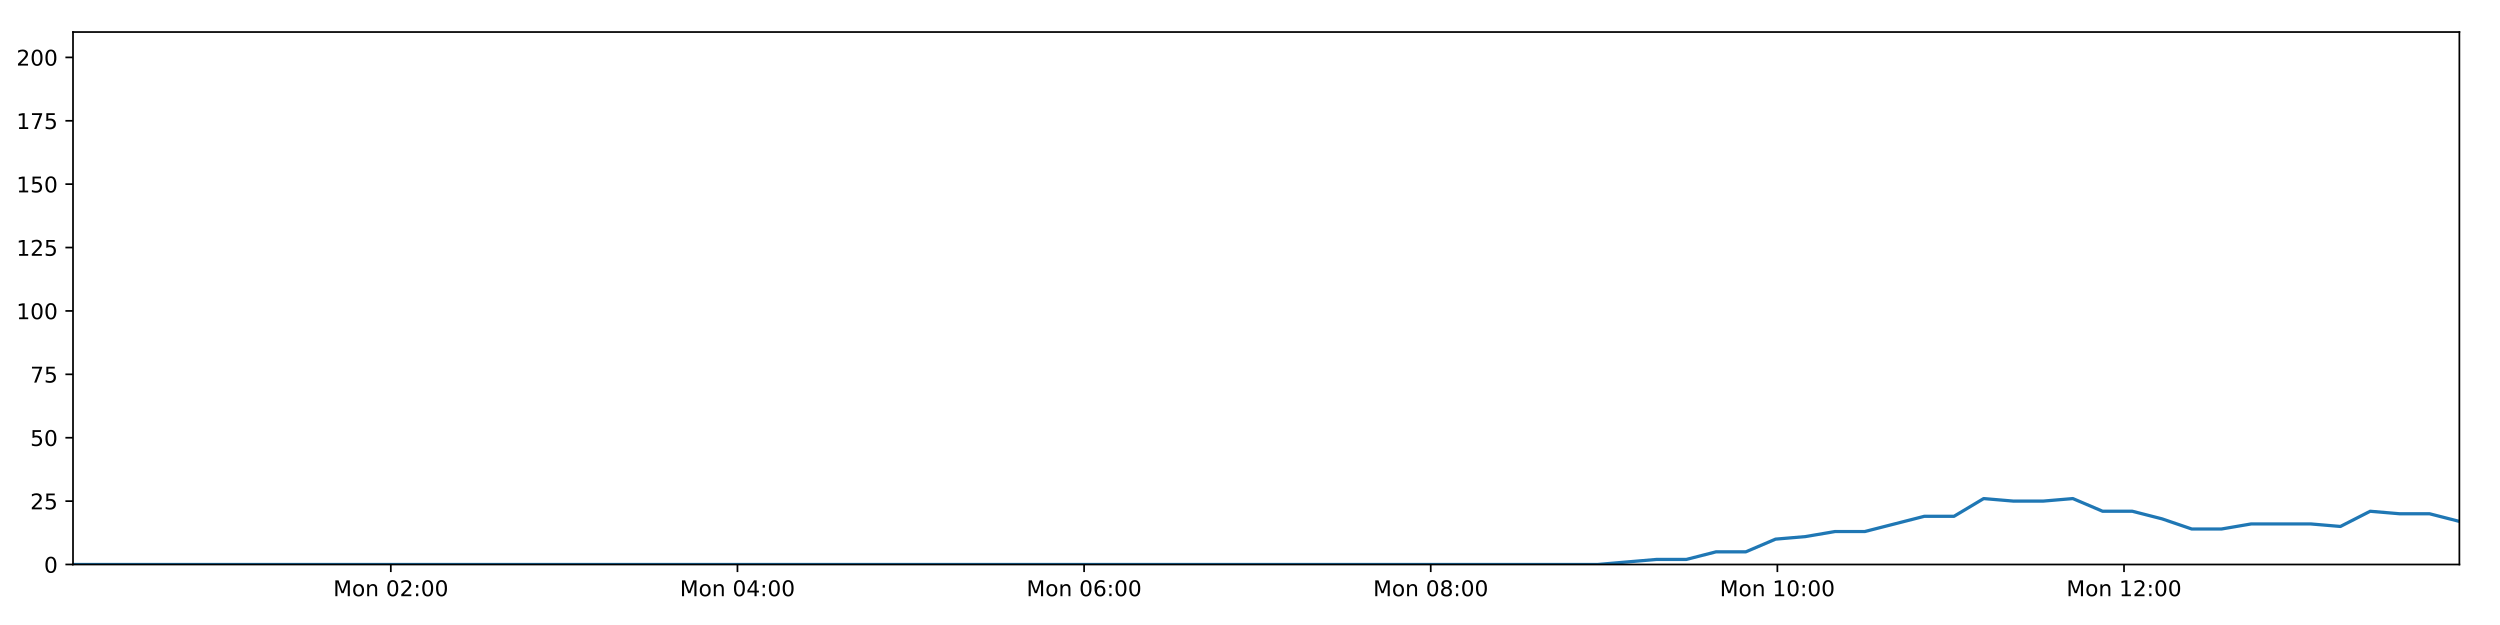
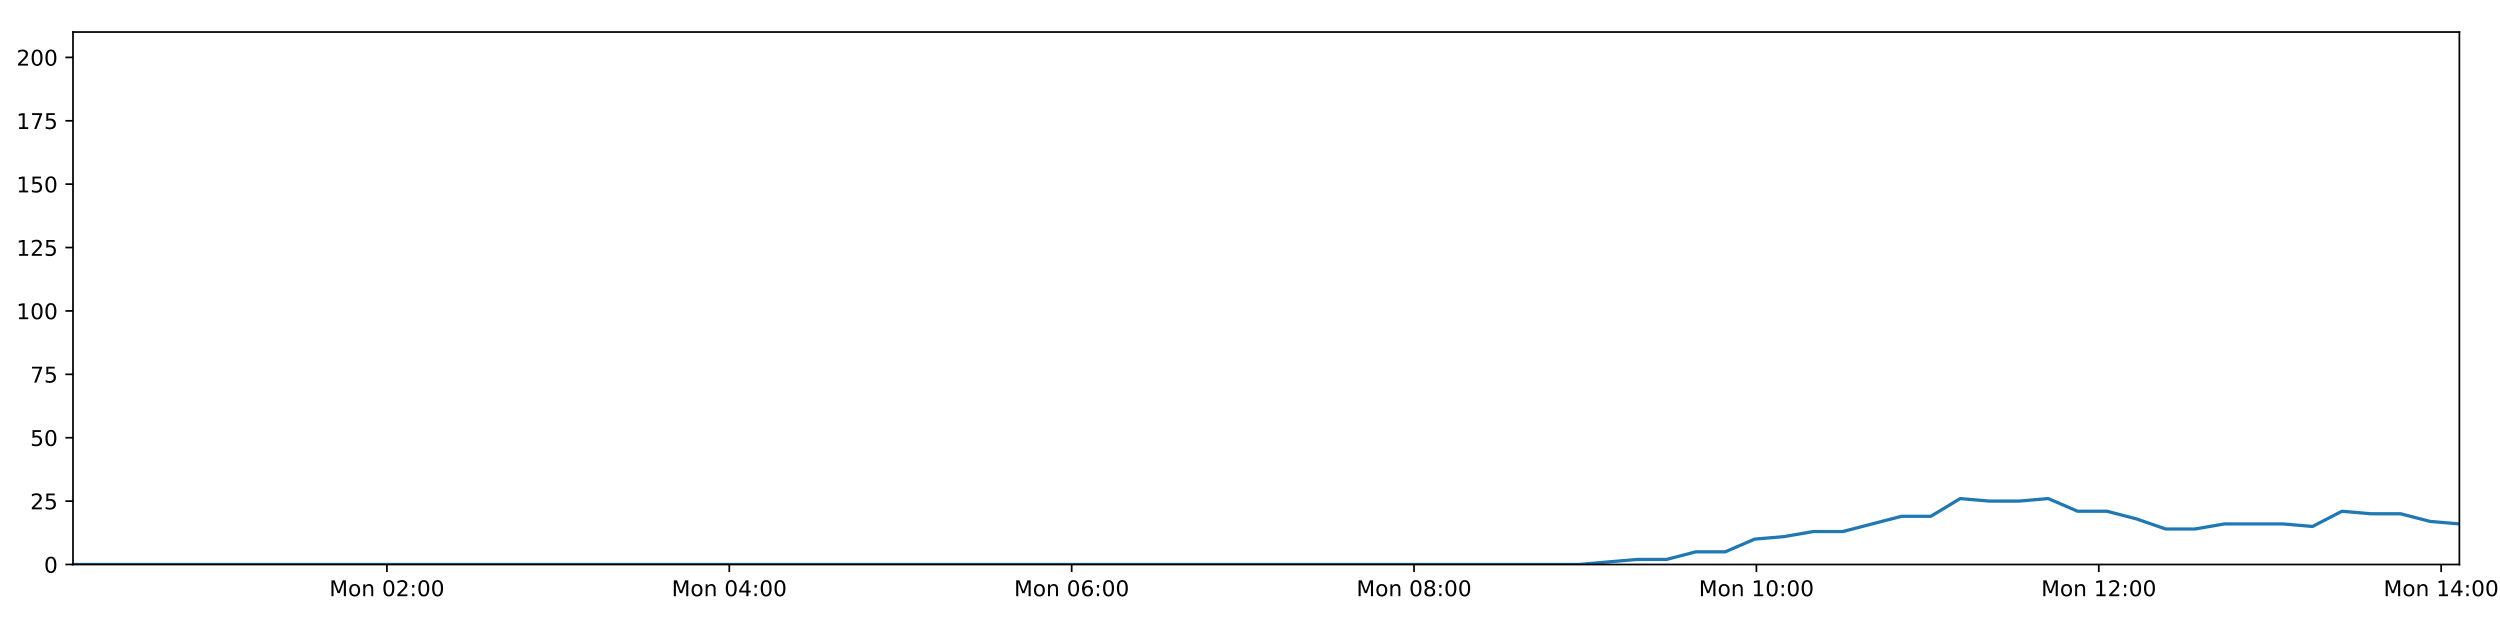
<svg xmlns="http://www.w3.org/2000/svg" xmlns:xlink="http://www.w3.org/1999/xlink" height="288pt" version="1.1" viewBox="0 0 1152 288" width="1152pt">
  <defs>
    <style type="text/css">
*{stroke-linecap:butt;stroke-linejoin:round;}
  </style>
  </defs>
  <g id="figure_1">
    <g id="patch_1">
      <path d="M 0 288  L 1152 288  L 1152 0  L 0 0  z " style="fill:#ffffff;" />
    </g>
    <g id="axes_1">
      <g id="patch_2">
        <path d="M 33.64 260.12  L 1133.28 260.12  L 1133.28 14.76  L 33.64 14.76  z " style="fill:#ffffff;" />
      </g>
      <g id="matplotlib.axis_1">
        <g id="xtick_1">
          <g id="line2d_1">
            <defs>
-               <path d="M 0 0  L 0 3.5  " id="m7a6ab7d9b4" style="stroke:#000000;stroke-width:0.8;" />
-             </defs>
-             <g>
-               <use style="stroke:#000000;stroke-width:0.8;" x="180.089" xlink:href="#m7a6ab7d9b4" y="260.12" />
+               <path d="M 0 0  L 0 3.5  " id="m2fc1ec0d40" style="stroke:#000000;stroke-width:0.8;" />
+             </defs>
+             <g>
+               <use style="stroke:#000000;stroke-width:0.8;" x="178.288" xlink:href="#m2fc1ec0d40" y="260.12" />
            </g>
          </g>
          <g id="text_1">
            <defs>
              <path d="M 9.812 72.906  L 24.516 72.906  L 43.109 23.297  L 61.812 72.906  L 76.516 72.906  L 76.516 0  L 66.891 0  L 66.891 64.016  L 48.094 14.016  L 38.188 14.016  L 19.391 64.016  L 19.391 0  L 9.812 0  z " id="DejaVuSans-77" />
              <path d="M 30.609 48.391  Q 23.391 48.391 19.188 42.75  Q 14.984 37.109 14.984 27.297  Q 14.984 17.484 19.156 11.844  Q 23.344 6.203 30.609 6.203  Q 37.797 6.203 41.984 11.859  Q 46.188 17.531 46.188 27.297  Q 46.188 37.016 41.984 42.703  Q 37.797 48.391 30.609 48.391  z M 30.609 56  Q 42.328 56 49.016 48.375  Q 55.719 40.766 55.719 27.297  Q 55.719 13.875 49.016 6.219  Q 42.328 -1.422 30.609 -1.422  Q 18.844 -1.422 12.172 6.219  Q 5.516 13.875 5.516 27.297  Q 5.516 40.766 12.172 48.375  Q 18.844 56 30.609 56  z " id="DejaVuSans-111" />
              <path d="M 54.891 33.016  L 54.891 0  L 45.906 0  L 45.906 32.719  Q 45.906 40.484 42.875 44.328  Q 39.844 48.188 33.797 48.188  Q 26.516 48.188 22.312 43.547  Q 18.109 38.922 18.109 30.906  L 18.109 0  L 9.078 0  L 9.078 54.688  L 18.109 54.688  L 18.109 46.188  Q 21.344 51.125 25.703 53.562  Q 30.078 56 35.797 56  Q 45.219 56 50.047 50.172  Q 54.891 44.344 54.891 33.016  z " id="DejaVuSans-110" />
              <path id="DejaVuSans-32" />
              <path d="M 31.781 66.406  Q 24.172 66.406 20.328 58.906  Q 16.5 51.422 16.5 36.375  Q 16.5 21.391 20.328 13.891  Q 24.172 6.391 31.781 6.391  Q 39.453 6.391 43.281 13.891  Q 47.125 21.391 47.125 36.375  Q 47.125 51.422 43.281 58.906  Q 39.453 66.406 31.781 66.406  z M 31.781 74.219  Q 44.047 74.219 50.516 64.516  Q 56.984 54.828 56.984 36.375  Q 56.984 17.969 50.516 8.266  Q 44.047 -1.422 31.781 -1.422  Q 19.531 -1.422 13.062 8.266  Q 6.594 17.969 6.594 36.375  Q 6.594 54.828 13.062 64.516  Q 19.531 74.219 31.781 74.219  z " id="DejaVuSans-48" />
              <path d="M 19.188 8.297  L 53.609 8.297  L 53.609 0  L 7.328 0  L 7.328 8.297  Q 12.938 14.109 22.625 23.891  Q 32.328 33.688 34.812 36.531  Q 39.547 41.844 41.422 45.531  Q 43.312 49.219 43.312 52.781  Q 43.312 58.594 39.234 62.25  Q 35.156 65.922 28.609 65.922  Q 23.969 65.922 18.812 64.312  Q 13.672 62.703 7.812 59.422  L 7.812 69.391  Q 13.766 71.781 18.938 73  Q 24.125 74.219 28.422 74.219  Q 39.75 74.219 46.484 68.547  Q 53.219 62.891 53.219 53.422  Q 53.219 48.922 51.531 44.891  Q 49.859 40.875 45.406 35.406  Q 44.188 33.984 37.641 27.219  Q 31.109 20.453 19.188 8.297  z " id="DejaVuSans-50" />
              <path d="M 11.719 12.406  L 22.016 12.406  L 22.016 0  L 11.719 0  z M 11.719 51.703  L 22.016 51.703  L 22.016 39.312  L 11.719 39.312  z " id="DejaVuSans-58" />
            </defs>
-             <g transform="translate(153.5487 274.7184)scale(0.1 -0.1)">
+             <g transform="translate(151.7473 274.7184)scale(0.1 -0.1)">
              <use xlink:href="#DejaVuSans-77" />
              <use x="86.279" xlink:href="#DejaVuSans-111" />
              <use x="147.461" xlink:href="#DejaVuSans-110" />
              <use x="210.84" xlink:href="#DejaVuSans-32" />
              <use x="242.627" xlink:href="#DejaVuSans-48" />
              <use x="306.25" xlink:href="#DejaVuSans-50" />
              <use x="369.873" xlink:href="#DejaVuSans-58" />
              <use x="403.564" xlink:href="#DejaVuSans-48" />
              <use x="467.188" xlink:href="#DejaVuSans-48" />
            </g>
          </g>
        </g>
        <g id="xtick_2">
          <g id="line2d_2">
            <g>
-               <use style="stroke:#000000;stroke-width:0.8;" x="339.821" xlink:href="#m7a6ab7d9b4" y="260.12" />
+               <use style="stroke:#000000;stroke-width:0.8;" x="336.054" xlink:href="#m2fc1ec0d40" y="260.12" />
            </g>
          </g>
          <g id="text_2">
            <defs>
              <path d="M 37.797 64.312  L 12.891 25.391  L 37.797 25.391  z M 35.203 72.906  L 47.609 72.906  L 47.609 25.391  L 58.016 25.391  L 58.016 17.188  L 47.609 17.188  L 47.609 0  L 37.797 0  L 37.797 17.188  L 4.891 17.188  L 4.891 26.703  z " id="DejaVuSans-52" />
            </defs>
-             <g transform="translate(313.28 274.7184)scale(0.1 -0.1)">
+             <g transform="translate(309.5138 274.7184)scale(0.1 -0.1)">
              <use xlink:href="#DejaVuSans-77" />
              <use x="86.279" xlink:href="#DejaVuSans-111" />
              <use x="147.461" xlink:href="#DejaVuSans-110" />
              <use x="210.84" xlink:href="#DejaVuSans-32" />
              <use x="242.627" xlink:href="#DejaVuSans-48" />
              <use x="306.25" xlink:href="#DejaVuSans-52" />
              <use x="369.873" xlink:href="#DejaVuSans-58" />
              <use x="403.564" xlink:href="#DejaVuSans-48" />
              <use x="467.188" xlink:href="#DejaVuSans-48" />
            </g>
          </g>
        </g>
        <g id="xtick_3">
          <g id="line2d_3">
            <g>
-               <use style="stroke:#000000;stroke-width:0.8;" x="499.552" xlink:href="#m7a6ab7d9b4" y="260.12" />
+               <use style="stroke:#000000;stroke-width:0.8;" x="493.821" xlink:href="#m2fc1ec0d40" y="260.12" />
            </g>
          </g>
          <g id="text_3">
            <defs>
              <path d="M 33.016 40.375  Q 26.375 40.375 22.484 35.828  Q 18.609 31.297 18.609 23.391  Q 18.609 15.531 22.484 10.953  Q 26.375 6.391 33.016 6.391  Q 39.656 6.391 43.531 10.953  Q 47.406 15.531 47.406 23.391  Q 47.406 31.297 43.531 35.828  Q 39.656 40.375 33.016 40.375  z M 52.594 71.297  L 52.594 62.312  Q 48.875 64.062 45.094 64.984  Q 41.312 65.922 37.594 65.922  Q 27.828 65.922 22.672 59.328  Q 17.531 52.734 16.797 39.406  Q 19.672 43.656 24.016 45.922  Q 28.375 48.188 33.594 48.188  Q 44.578 48.188 50.953 41.516  Q 57.328 34.859 57.328 23.391  Q 57.328 12.156 50.688 5.359  Q 44.047 -1.422 33.016 -1.422  Q 20.359 -1.422 13.672 8.266  Q 6.984 17.969 6.984 36.375  Q 6.984 53.656 15.188 63.938  Q 23.391 74.219 37.203 74.219  Q 40.922 74.219 44.703 73.484  Q 48.484 72.75 52.594 71.297  z " id="DejaVuSans-54" />
            </defs>
-             <g transform="translate(473.0113 274.7184)scale(0.1 -0.1)">
+             <g transform="translate(467.2803 274.7184)scale(0.1 -0.1)">
              <use xlink:href="#DejaVuSans-77" />
              <use x="86.279" xlink:href="#DejaVuSans-111" />
              <use x="147.461" xlink:href="#DejaVuSans-110" />
              <use x="210.84" xlink:href="#DejaVuSans-32" />
              <use x="242.627" xlink:href="#DejaVuSans-48" />
              <use x="306.25" xlink:href="#DejaVuSans-54" />
              <use x="369.873" xlink:href="#DejaVuSans-58" />
              <use x="403.564" xlink:href="#DejaVuSans-48" />
              <use x="467.188" xlink:href="#DejaVuSans-48" />
            </g>
          </g>
        </g>
        <g id="xtick_4">
          <g id="line2d_4">
            <g>
-               <use style="stroke:#000000;stroke-width:0.8;" x="659.283" xlink:href="#m7a6ab7d9b4" y="260.12" />
+               <use style="stroke:#000000;stroke-width:0.8;" x="651.587" xlink:href="#m2fc1ec0d40" y="260.12" />
            </g>
          </g>
          <g id="text_4">
            <defs>
              <path d="M 31.781 34.625  Q 24.75 34.625 20.719 30.859  Q 16.703 27.094 16.703 20.516  Q 16.703 13.922 20.719 10.156  Q 24.75 6.391 31.781 6.391  Q 38.812 6.391 42.859 10.172  Q 46.922 13.969 46.922 20.516  Q 46.922 27.094 42.891 30.859  Q 38.875 34.625 31.781 34.625  z M 21.922 38.812  Q 15.578 40.375 12.031 44.719  Q 8.5 49.078 8.5 55.328  Q 8.5 64.062 14.719 69.141  Q 20.953 74.219 31.781 74.219  Q 42.672 74.219 48.875 69.141  Q 55.078 64.062 55.078 55.328  Q 55.078 49.078 51.531 44.719  Q 48 40.375 41.703 38.812  Q 48.828 37.156 52.797 32.312  Q 56.781 27.484 56.781 20.516  Q 56.781 9.906 50.312 4.234  Q 43.844 -1.422 31.781 -1.422  Q 19.734 -1.422 13.25 4.234  Q 6.781 9.906 6.781 20.516  Q 6.781 27.484 10.781 32.312  Q 14.797 37.156 21.922 38.812  z M 18.312 54.391  Q 18.312 48.734 21.844 45.562  Q 25.391 42.391 31.781 42.391  Q 38.141 42.391 41.719 45.562  Q 45.312 48.734 45.312 54.391  Q 45.312 60.062 41.719 63.234  Q 38.141 66.406 31.781 66.406  Q 25.391 66.406 21.844 63.234  Q 18.312 60.062 18.312 54.391  z " id="DejaVuSans-56" />
            </defs>
-             <g transform="translate(632.7426 274.7184)scale(0.1 -0.1)">
+             <g transform="translate(625.0468 274.7184)scale(0.1 -0.1)">
              <use xlink:href="#DejaVuSans-77" />
              <use x="86.279" xlink:href="#DejaVuSans-111" />
              <use x="147.461" xlink:href="#DejaVuSans-110" />
              <use x="210.84" xlink:href="#DejaVuSans-32" />
              <use x="242.627" xlink:href="#DejaVuSans-48" />
              <use x="306.25" xlink:href="#DejaVuSans-56" />
              <use x="369.873" xlink:href="#DejaVuSans-58" />
              <use x="403.564" xlink:href="#DejaVuSans-48" />
              <use x="467.188" xlink:href="#DejaVuSans-48" />
            </g>
          </g>
        </g>
        <g id="xtick_5">
          <g id="line2d_5">
            <g>
-               <use style="stroke:#000000;stroke-width:0.8;" x="819.015" xlink:href="#m7a6ab7d9b4" y="260.12" />
+               <use style="stroke:#000000;stroke-width:0.8;" x="809.354" xlink:href="#m2fc1ec0d40" y="260.12" />
            </g>
          </g>
          <g id="text_5">
            <defs>
              <path d="M 12.406 8.297  L 28.516 8.297  L 28.516 63.922  L 10.984 60.406  L 10.984 69.391  L 28.422 72.906  L 38.281 72.906  L 38.281 8.297  L 54.391 8.297  L 54.391 0  L 12.406 0  z " id="DejaVuSans-49" />
            </defs>
-             <g transform="translate(792.4739 274.7184)scale(0.1 -0.1)">
+             <g transform="translate(782.8133 274.7184)scale(0.1 -0.1)">
              <use xlink:href="#DejaVuSans-77" />
              <use x="86.279" xlink:href="#DejaVuSans-111" />
              <use x="147.461" xlink:href="#DejaVuSans-110" />
              <use x="210.84" xlink:href="#DejaVuSans-32" />
              <use x="242.627" xlink:href="#DejaVuSans-49" />
              <use x="306.25" xlink:href="#DejaVuSans-48" />
              <use x="369.873" xlink:href="#DejaVuSans-58" />
              <use x="403.564" xlink:href="#DejaVuSans-48" />
              <use x="467.188" xlink:href="#DejaVuSans-48" />
            </g>
          </g>
        </g>
        <g id="xtick_6">
          <g id="line2d_6">
            <g>
-               <use style="stroke:#000000;stroke-width:0.8;" x="978.746" xlink:href="#m7a6ab7d9b4" y="260.12" />
+               <use style="stroke:#000000;stroke-width:0.8;" x="967.12" xlink:href="#m2fc1ec0d40" y="260.12" />
            </g>
          </g>
          <g id="text_6">
-             <g transform="translate(952.2052 274.7184)scale(0.1 -0.1)">
+             <g transform="translate(940.5798 274.7184)scale(0.1 -0.1)">
              <use xlink:href="#DejaVuSans-77" />
              <use x="86.279" xlink:href="#DejaVuSans-111" />
              <use x="147.461" xlink:href="#DejaVuSans-110" />
              <use x="210.84" xlink:href="#DejaVuSans-32" />
              <use x="242.627" xlink:href="#DejaVuSans-49" />
              <use x="306.25" xlink:href="#DejaVuSans-50" />
              <use x="369.873" xlink:href="#DejaVuSans-58" />
              <use x="403.564" xlink:href="#DejaVuSans-48" />
              <use x="467.188" xlink:href="#DejaVuSans-48" />
            </g>
          </g>
        </g>
+         <g id="xtick_7">
+           <g id="line2d_7">
+             <g>
+               <use style="stroke:#000000;stroke-width:0.8;" x="1124.887" xlink:href="#m2fc1ec0d40" y="260.12" />
+             </g>
+           </g>
+           <g id="text_7">
+             <g transform="translate(1098.346 274.7184)scale(0.1 -0.1)">
+               <use xlink:href="#DejaVuSans-77" />
+               <use x="86.279" xlink:href="#DejaVuSans-111" />
+               <use x="147.461" xlink:href="#DejaVuSans-110" />
+               <use x="210.84" xlink:href="#DejaVuSans-32" />
+               <use x="242.627" xlink:href="#DejaVuSans-49" />
+               <use x="306.25" xlink:href="#DejaVuSans-52" />
+               <use x="369.873" xlink:href="#DejaVuSans-58" />
+               <use x="403.564" xlink:href="#DejaVuSans-48" />
+               <use x="467.188" xlink:href="#DejaVuSans-48" />
+             </g>
+           </g>
+         </g>
      </g>
      <g id="matplotlib.axis_2">
        <g id="ytick_1">
-           <g id="line2d_7">
-             <defs>
-               <path d="M 0 0  L -3.5 0  " id="m311ade6e4b" style="stroke:#000000;stroke-width:0.8;" />
-             </defs>
-             <g>
-               <use style="stroke:#000000;stroke-width:0.8;" x="33.64" xlink:href="#m311ade6e4b" y="260.12" />
-             </g>
-           </g>
-           <g id="text_7">
+           <g id="line2d_8">
+             <defs>
+               <path d="M 0 0  L -3.5 0  " id="md135ddb16f" style="stroke:#000000;stroke-width:0.8;" />
+             </defs>
+             <g>
+               <use style="stroke:#000000;stroke-width:0.8;" x="33.64" xlink:href="#md135ddb16f" y="260.12" />
+             </g>
+           </g>
+           <g id="text_8">
            <g transform="translate(20.2775 263.9192)scale(0.1 -0.1)">
              <use xlink:href="#DejaVuSans-48" />
            </g>
          </g>
        </g>
        <g id="ytick_2">
-           <g id="line2d_8">
-             <g>
-               <use style="stroke:#000000;stroke-width:0.8;" x="33.64" xlink:href="#m311ade6e4b" y="230.91" />
-             </g>
-           </g>
-           <g id="text_8">
+           <g id="line2d_9">
+             <g>
+               <use style="stroke:#000000;stroke-width:0.8;" x="33.64" xlink:href="#md135ddb16f" y="230.91" />
+             </g>
+           </g>
+           <g id="text_9">
            <defs>
              <path d="M 10.797 72.906  L 49.516 72.906  L 49.516 64.594  L 19.828 64.594  L 19.828 46.734  Q 21.969 47.469 24.109 47.828  Q 26.266 48.188 28.422 48.188  Q 40.625 48.188 47.75 41.5  Q 54.891 34.812 54.891 23.391  Q 54.891 11.625 47.562 5.094  Q 40.234 -1.422 26.906 -1.422  Q 22.312 -1.422 17.547 -0.641  Q 12.797 0.141 7.719 1.703  L 7.719 11.625  Q 12.109 9.234 16.797 8.062  Q 21.484 6.891 26.703 6.891  Q 35.156 6.891 40.078 11.328  Q 45.016 15.766 45.016 23.391  Q 45.016 31 40.078 35.438  Q 35.156 39.891 26.703 39.891  Q 22.75 39.891 18.812 39.016  Q 14.891 38.141 10.797 36.281  z " id="DejaVuSans-53" />
            </defs>
            <g transform="translate(13.915 234.7097)scale(0.1 -0.1)">
              <use xlink:href="#DejaVuSans-50" />
              <use x="63.623" xlink:href="#DejaVuSans-53" />
            </g>
          </g>
        </g>
        <g id="ytick_3">
-           <g id="line2d_9">
-             <g>
-               <use style="stroke:#000000;stroke-width:0.8;" x="33.64" xlink:href="#m311ade6e4b" y="201.701" />
-             </g>
-           </g>
-           <g id="text_9">
+           <g id="line2d_10">
+             <g>
+               <use style="stroke:#000000;stroke-width:0.8;" x="33.64" xlink:href="#md135ddb16f" y="201.701" />
+             </g>
+           </g>
+           <g id="text_10">
            <g transform="translate(13.915 205.5002)scale(0.1 -0.1)">
              <use xlink:href="#DejaVuSans-53" />
              <use x="63.623" xlink:href="#DejaVuSans-48" />
            </g>
          </g>
        </g>
        <g id="ytick_4">
-           <g id="line2d_10">
-             <g>
-               <use style="stroke:#000000;stroke-width:0.8;" x="33.64" xlink:href="#m311ade6e4b" y="172.491" />
-             </g>
-           </g>
-           <g id="text_10">
+           <g id="line2d_11">
+             <g>
+               <use style="stroke:#000000;stroke-width:0.8;" x="33.64" xlink:href="#md135ddb16f" y="172.491" />
+             </g>
+           </g>
+           <g id="text_11">
            <defs>
              <path d="M 8.203 72.906  L 55.078 72.906  L 55.078 68.703  L 28.609 0  L 18.312 0  L 43.219 64.594  L 8.203 64.594  z " id="DejaVuSans-55" />
            </defs>
            <g transform="translate(13.915 176.2906)scale(0.1 -0.1)">
              <use xlink:href="#DejaVuSans-55" />
              <use x="63.623" xlink:href="#DejaVuSans-53" />
            </g>
          </g>
        </g>
        <g id="ytick_5">
-           <g id="line2d_11">
-             <g>
-               <use style="stroke:#000000;stroke-width:0.8;" x="33.64" xlink:href="#m311ade6e4b" y="143.282" />
-             </g>
-           </g>
-           <g id="text_11">
+           <g id="line2d_12">
+             <g>
+               <use style="stroke:#000000;stroke-width:0.8;" x="33.64" xlink:href="#md135ddb16f" y="143.282" />
+             </g>
+           </g>
+           <g id="text_12">
            <g transform="translate(7.5525 147.0811)scale(0.1 -0.1)">
              <use xlink:href="#DejaVuSans-49" />
              <use x="63.623" xlink:href="#DejaVuSans-48" />
              <use x="127.246" xlink:href="#DejaVuSans-48" />
            </g>
          </g>
        </g>
        <g id="ytick_6">
-           <g id="line2d_12">
-             <g>
-               <use style="stroke:#000000;stroke-width:0.8;" x="33.64" xlink:href="#m311ade6e4b" y="114.072" />
-             </g>
-           </g>
-           <g id="text_12">
+           <g id="line2d_13">
+             <g>
+               <use style="stroke:#000000;stroke-width:0.8;" x="33.64" xlink:href="#md135ddb16f" y="114.072" />
+             </g>
+           </g>
+           <g id="text_13">
            <g transform="translate(7.5525 117.8716)scale(0.1 -0.1)">
              <use xlink:href="#DejaVuSans-49" />
              <use x="63.623" xlink:href="#DejaVuSans-50" />
              <use x="127.246" xlink:href="#DejaVuSans-53" />
            </g>
          </g>
        </g>
        <g id="ytick_7">
-           <g id="line2d_13">
-             <g>
-               <use style="stroke:#000000;stroke-width:0.8;" x="33.64" xlink:href="#m311ade6e4b" y="84.863" />
-             </g>
-           </g>
-           <g id="text_13">
+           <g id="line2d_14">
+             <g>
+               <use style="stroke:#000000;stroke-width:0.8;" x="33.64" xlink:href="#md135ddb16f" y="84.863" />
+             </g>
+           </g>
+           <g id="text_14">
            <g transform="translate(7.5525 88.66208)scale(0.1 -0.1)">
              <use xlink:href="#DejaVuSans-49" />
              <use x="63.623" xlink:href="#DejaVuSans-53" />
              <use x="127.246" xlink:href="#DejaVuSans-48" />
            </g>
          </g>
        </g>
        <g id="ytick_8">
-           <g id="line2d_14">
-             <g>
-               <use style="stroke:#000000;stroke-width:0.8;" x="33.64" xlink:href="#m311ade6e4b" y="55.653" />
-             </g>
-           </g>
-           <g id="text_14">
+           <g id="line2d_15">
+             <g>
+               <use style="stroke:#000000;stroke-width:0.8;" x="33.64" xlink:href="#md135ddb16f" y="55.653" />
+             </g>
+           </g>
+           <g id="text_15">
            <g transform="translate(7.5525 59.45255)scale(0.1 -0.1)">
              <use xlink:href="#DejaVuSans-49" />
              <use x="63.623" xlink:href="#DejaVuSans-55" />
              <use x="127.246" xlink:href="#DejaVuSans-53" />
            </g>
          </g>
        </g>
        <g id="ytick_9">
-           <g id="line2d_15">
-             <g>
-               <use style="stroke:#000000;stroke-width:0.8;" x="33.64" xlink:href="#m311ade6e4b" y="26.444" />
-             </g>
-           </g>
-           <g id="text_15">
+           <g id="line2d_16">
+             <g>
+               <use style="stroke:#000000;stroke-width:0.8;" x="33.64" xlink:href="#md135ddb16f" y="26.444" />
+             </g>
+           </g>
+           <g id="text_16">
            <g transform="translate(7.5525 30.24303)scale(0.1 -0.1)">
              <use xlink:href="#DejaVuSans-50" />
              <use x="63.623" xlink:href="#DejaVuSans-48" />
              <use x="127.246" xlink:href="#DejaVuSans-48" />
            </g>
          </g>
        </g>
      </g>
-       <g id="line2d_16">
-         <path clip-path="url(#pfdbbaf8795)" d="M 33.64 260.12  L 47.151 260.12  L 60.657 260.12  L 74.168 260.12  L 87.681 260.12  L 101.183 260.12  L 114.694 260.12  L 128.217 260.12  L 141.726 260.12  L 155.231 260.12  L 168.736 260.12  L 182.245 260.12  L 195.758 260.12  L 209.266 260.12  L 222.777 260.12  L 236.29 260.12  L 249.805 260.12  L 263.32 260.12  L 276.833 260.12  L 290.34 260.12  L 303.854 260.12  L 317.365 260.12  L 330.872 260.12  L 344.389 260.12  L 357.902 260.12  L 371.411 260.12  L 384.921 260.12  L 398.427 260.12  L 411.945 260.12  L 425.452 260.12  L 438.963 260.12  L 452.466 260.12  L 465.977 260.12  L 479.485 260.12  L 492.991 260.12  L 506.497 260.12  L 520.006 260.12  L 533.518 260.12  L 547.029 260.12  L 560.537 260.12  L 574.047 260.12  L 587.562 260.12  L 601.076 260.12  L 614.586 260.12  L 628.097 260.12  L 641.604 260.12  L 655.109 260.12  L 668.615 260.12  L 682.135 260.12  L 695.641 260.12  L 709.15 260.12  L 722.664 260.12  L 736.173 260.12  L 749.686 258.952  L 763.383 257.783  L 777.078 257.783  L 790.774 254.278  L 804.472 254.278  L 818.17 248.436  L 831.883 247.268  L 845.571 244.931  L 859.288 244.931  L 873.007 241.426  L 886.696 237.921  L 900.389 237.921  L 914.078 229.742  L 927.775 230.91  L 941.474 230.91  L 955.168 229.742  L 968.871 235.584  L 982.572 235.584  L 996.269 239.089  L 1009.957 243.763  L 1023.653 243.763  L 1037.356 241.426  L 1051.05 241.426  L 1064.747 241.426  L 1078.467 242.594  L 1092.178 235.584  L 1105.87 236.752  L 1119.574 236.752  L 1133.28 240.258  " style="fill:none;stroke:#1f77b4;stroke-linecap:square;stroke-width:1.5;" />
+       <g id="line2d_17">
+         <path clip-path="url(#pbbeeaff46a)" d="M 33.64 260.12  L 46.984 260.12  L 60.324 260.12  L 73.669 260.12  L 87.016 260.12  L 100.352 260.12  L 113.697 260.12  L 127.053 260.12  L 140.396 260.12  L 153.736 260.12  L 167.074 260.12  L 180.417 260.12  L 193.764 260.12  L 207.105 260.12  L 220.45 260.12  L 233.798 260.12  L 247.146 260.12  L 260.495 260.12  L 273.842 260.12  L 287.183 260.12  L 300.53 260.12  L 313.875 260.12  L 327.216 260.12  L 340.566 260.12  L 353.913 260.12  L 367.256 260.12  L 380.6 260.12  L 393.94 260.12  L 407.292 260.12  L 420.633 260.12  L 433.977 260.12  L 447.315 260.12  L 460.659 260.12  L 474.001 260.12  L 487.341 260.12  L 500.681 260.12  L 514.023 260.12  L 527.369 260.12  L 540.714 260.12  L 554.056 260.12  L 567.4 260.12  L 580.748 260.12  L 594.096 260.12  L 607.44 260.12  L 620.785 260.12  L 634.126 260.12  L 647.464 260.12  L 660.804 260.12  L 674.158 260.12  L 687.498 260.12  L 700.841 260.12  L 714.189 260.12  L 727.532 260.12  L 740.878 258.952  L 754.406 257.783  L 767.933 257.783  L 781.461 254.278  L 794.99 254.278  L 808.52 248.436  L 822.064 247.268  L 835.584 244.931  L 849.132 244.931  L 862.682 241.426  L 876.203 237.921  L 889.727 237.921  L 903.248 229.742  L 916.777 230.91  L 930.307 230.91  L 943.832 229.742  L 957.367 235.584  L 970.899 235.584  L 984.428 239.089  L 997.948 243.763  L 1011.475 243.763  L 1025.01 241.426  L 1038.535 241.426  L 1052.063 241.426  L 1065.615 242.594  L 1079.158 235.584  L 1092.681 236.752  L 1106.216 236.752  L 1119.754 240.258  L 1133.28 241.426  " style="fill:none;stroke:#1f77b4;stroke-linecap:square;stroke-width:1.5;" />
      </g>
      <g id="patch_3">
        <path d="M 33.64 260.12  L 33.64 14.76  " style="fill:none;stroke:#000000;stroke-linecap:square;stroke-linejoin:miter;stroke-width:0.8;" />
      </g>
      <g id="patch_4">
        <path d="M 1133.28 260.12  L 1133.28 14.76  " style="fill:none;stroke:#000000;stroke-linecap:square;stroke-linejoin:miter;stroke-width:0.8;" />
      </g>
      <g id="patch_5">
        <path d="M 33.64 260.12  L 1133.28 260.12  " style="fill:none;stroke:#000000;stroke-linecap:square;stroke-linejoin:miter;stroke-width:0.8;" />
      </g>
      <g id="patch_6">
        <path d="M 33.64 14.76  L 1133.28 14.76  " style="fill:none;stroke:#000000;stroke-linecap:square;stroke-linejoin:miter;stroke-width:0.8;" />
      </g>
    </g>
  </g>
  <defs>
-     <clipPath id="pfdbbaf8795">
+     <clipPath id="pbbeeaff46a">
      <rect height="245.36" width="1099.64" x="33.64" y="14.76" />
    </clipPath>
  </defs>
</svg>
